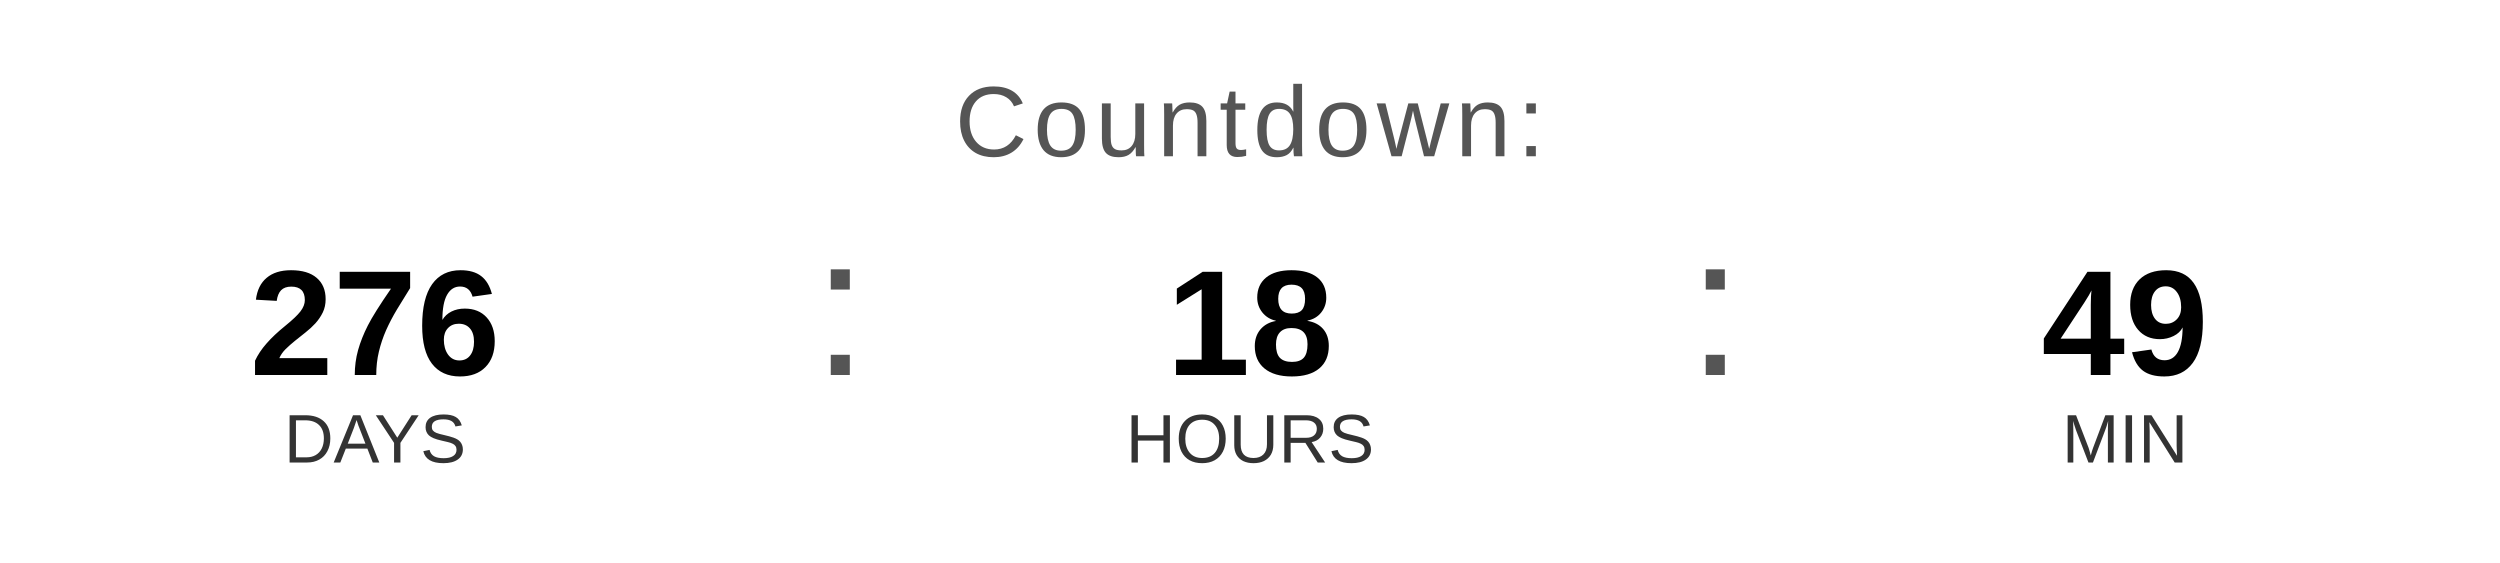
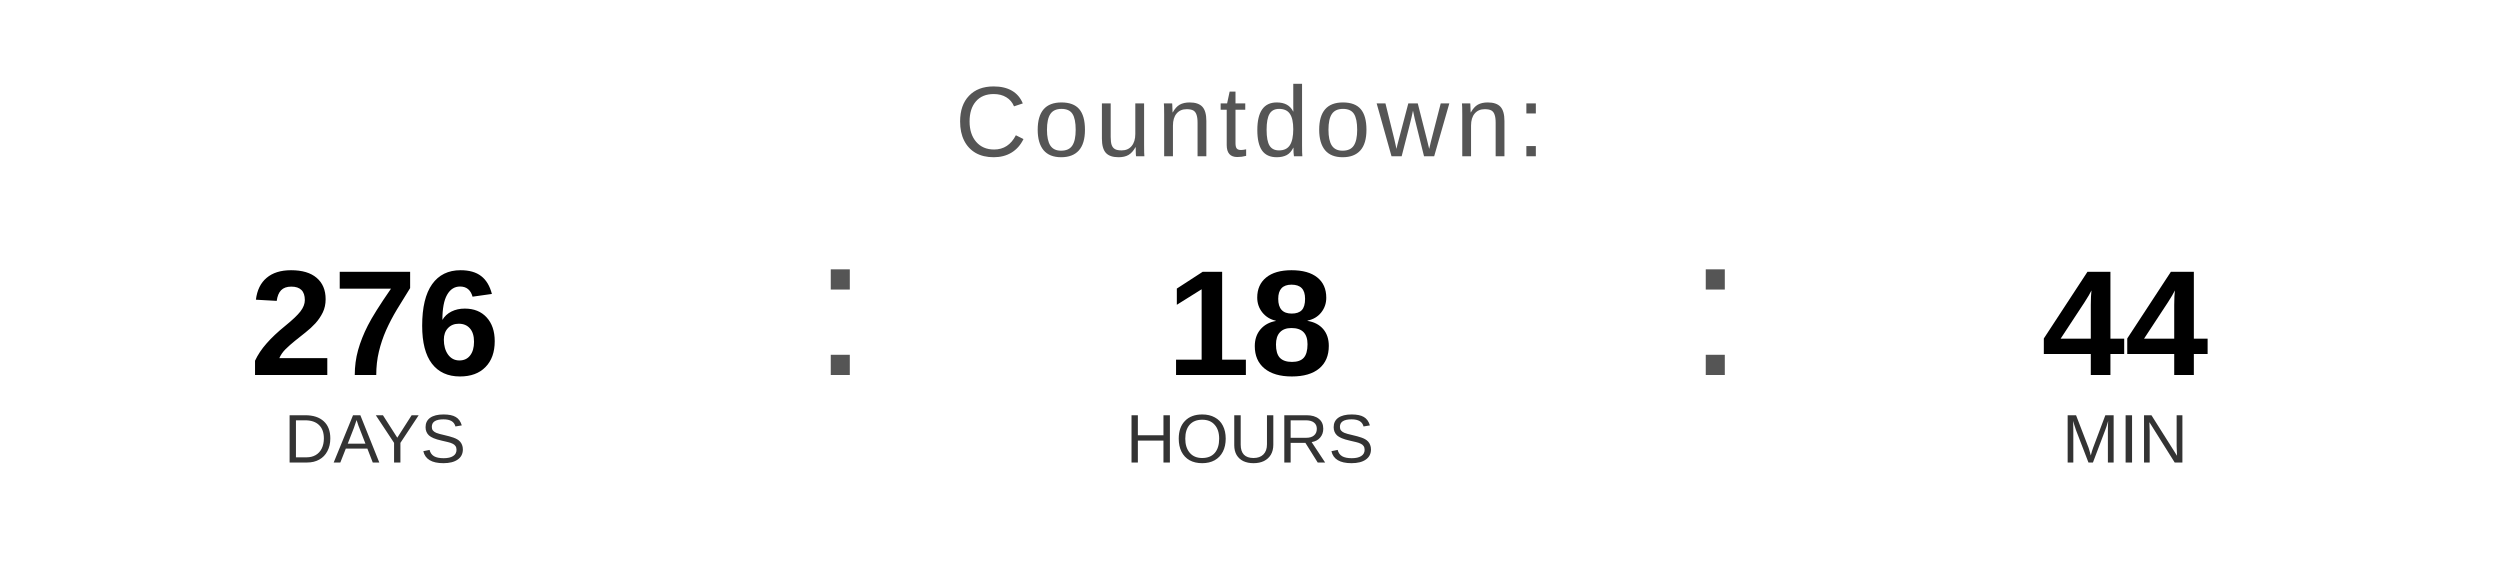
<svg xmlns="http://www.w3.org/2000/svg" width="400" height="90" viewBox="0 0 400 90">
  <text x="200" y="25" font-family="Arial, Helvetica, sans-serif" font-size="16" fill="#555555" text-anchor="middle" letter-spacing="1">
    Countdown:
  </text>
  <text x="60" y="60" font-family="Arial, Helvetica, sans-serif" font-size="24" font-weight="bold" fill="#000000" text-anchor="middle">276</text>
  <text x="60" y="74" font-family="Arial, Helvetica, sans-serif" font-size="11" fill="#333333" text-anchor="middle">DAYS</text>
  <text x="130" y="60" font-family="Arial, sans-serif" font-size="32" fill="#555555">:</text>
  <text x="200" y="60" font-family="Arial, Helvetica, sans-serif" font-size="24" font-weight="bold" fill="#000000" text-anchor="middle">18</text>
  <text x="200" y="74" font-family="Arial, Helvetica, sans-serif" font-size="11" fill="#333333" text-anchor="middle">HOURS</text>
  <text x="270" y="60" font-family="Arial, sans-serif" font-size="32" fill="#555555">:</text>
-   <text x="340" y="60" font-family="Arial, Helvetica, sans-serif" font-size="24" font-weight="bold" fill="#000000" text-anchor="middle">49</text>
+   <text x="340" y="60" font-family="Arial, Helvetica, sans-serif" font-size="24" font-weight="bold" fill="#000000" text-anchor="middle">44</text>
  <text x="340" y="74" font-family="Arial, Helvetica, sans-serif" font-size="11" fill="#333333" text-anchor="middle">MIN</text>
</svg>
